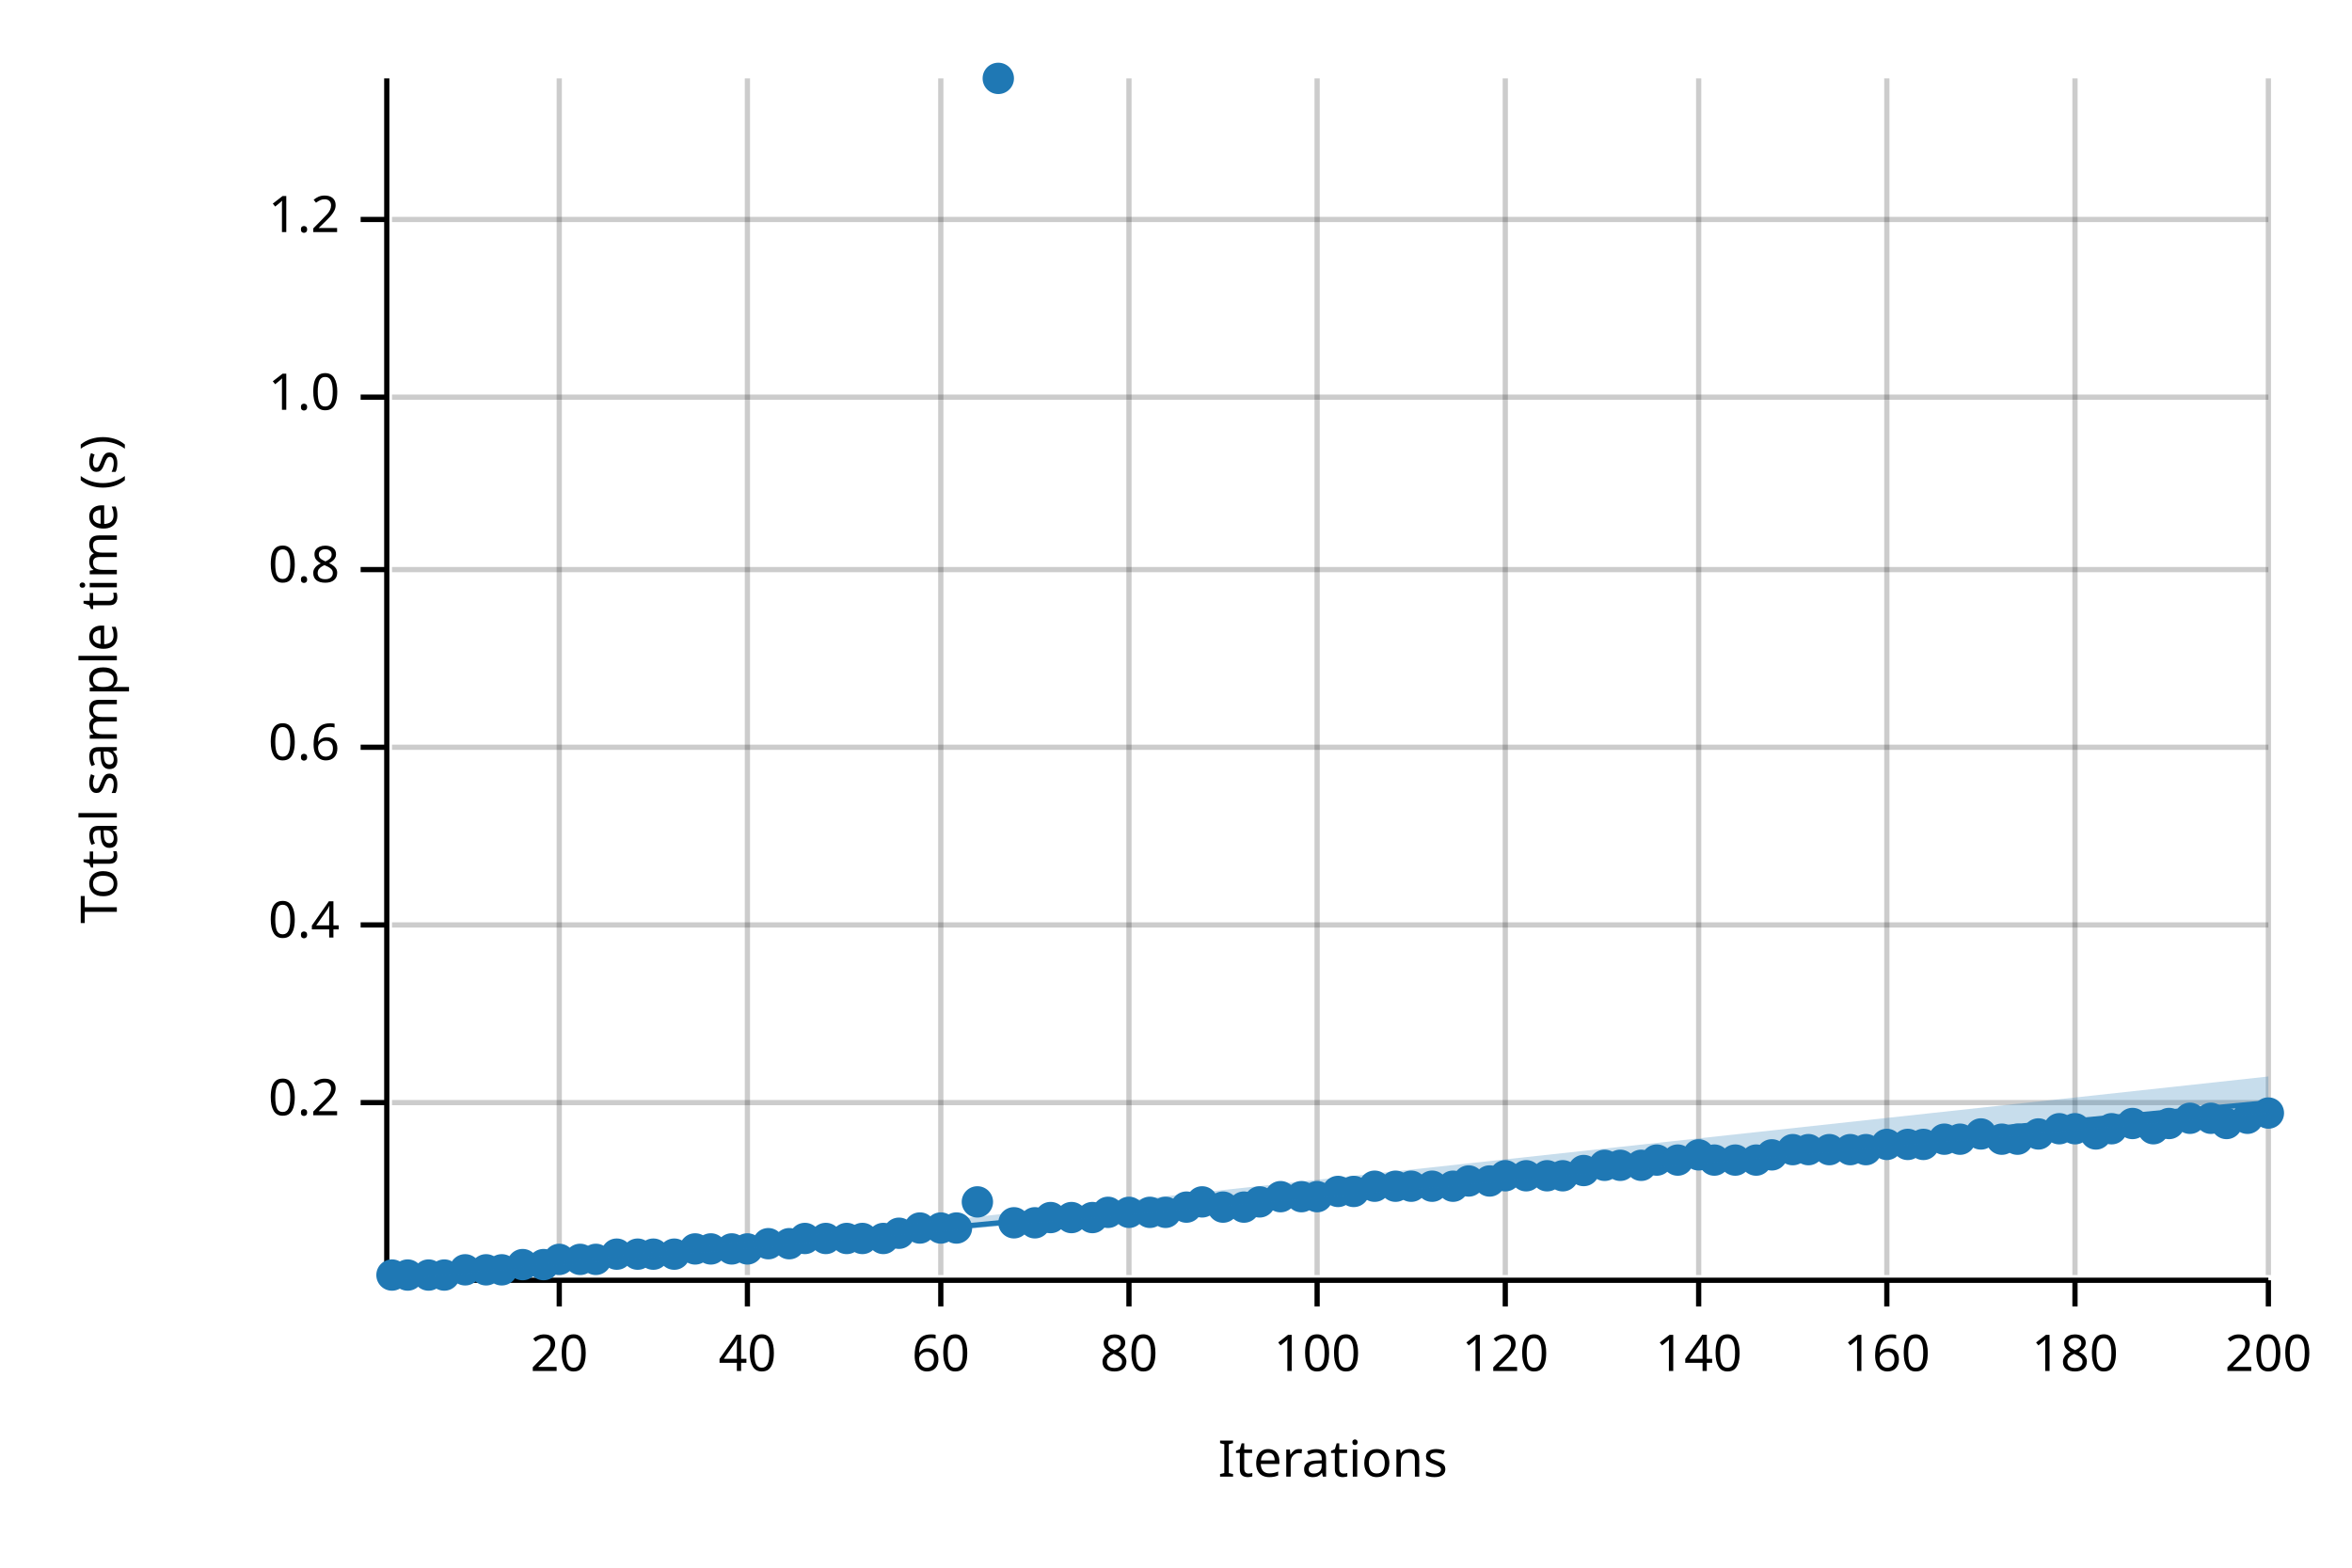
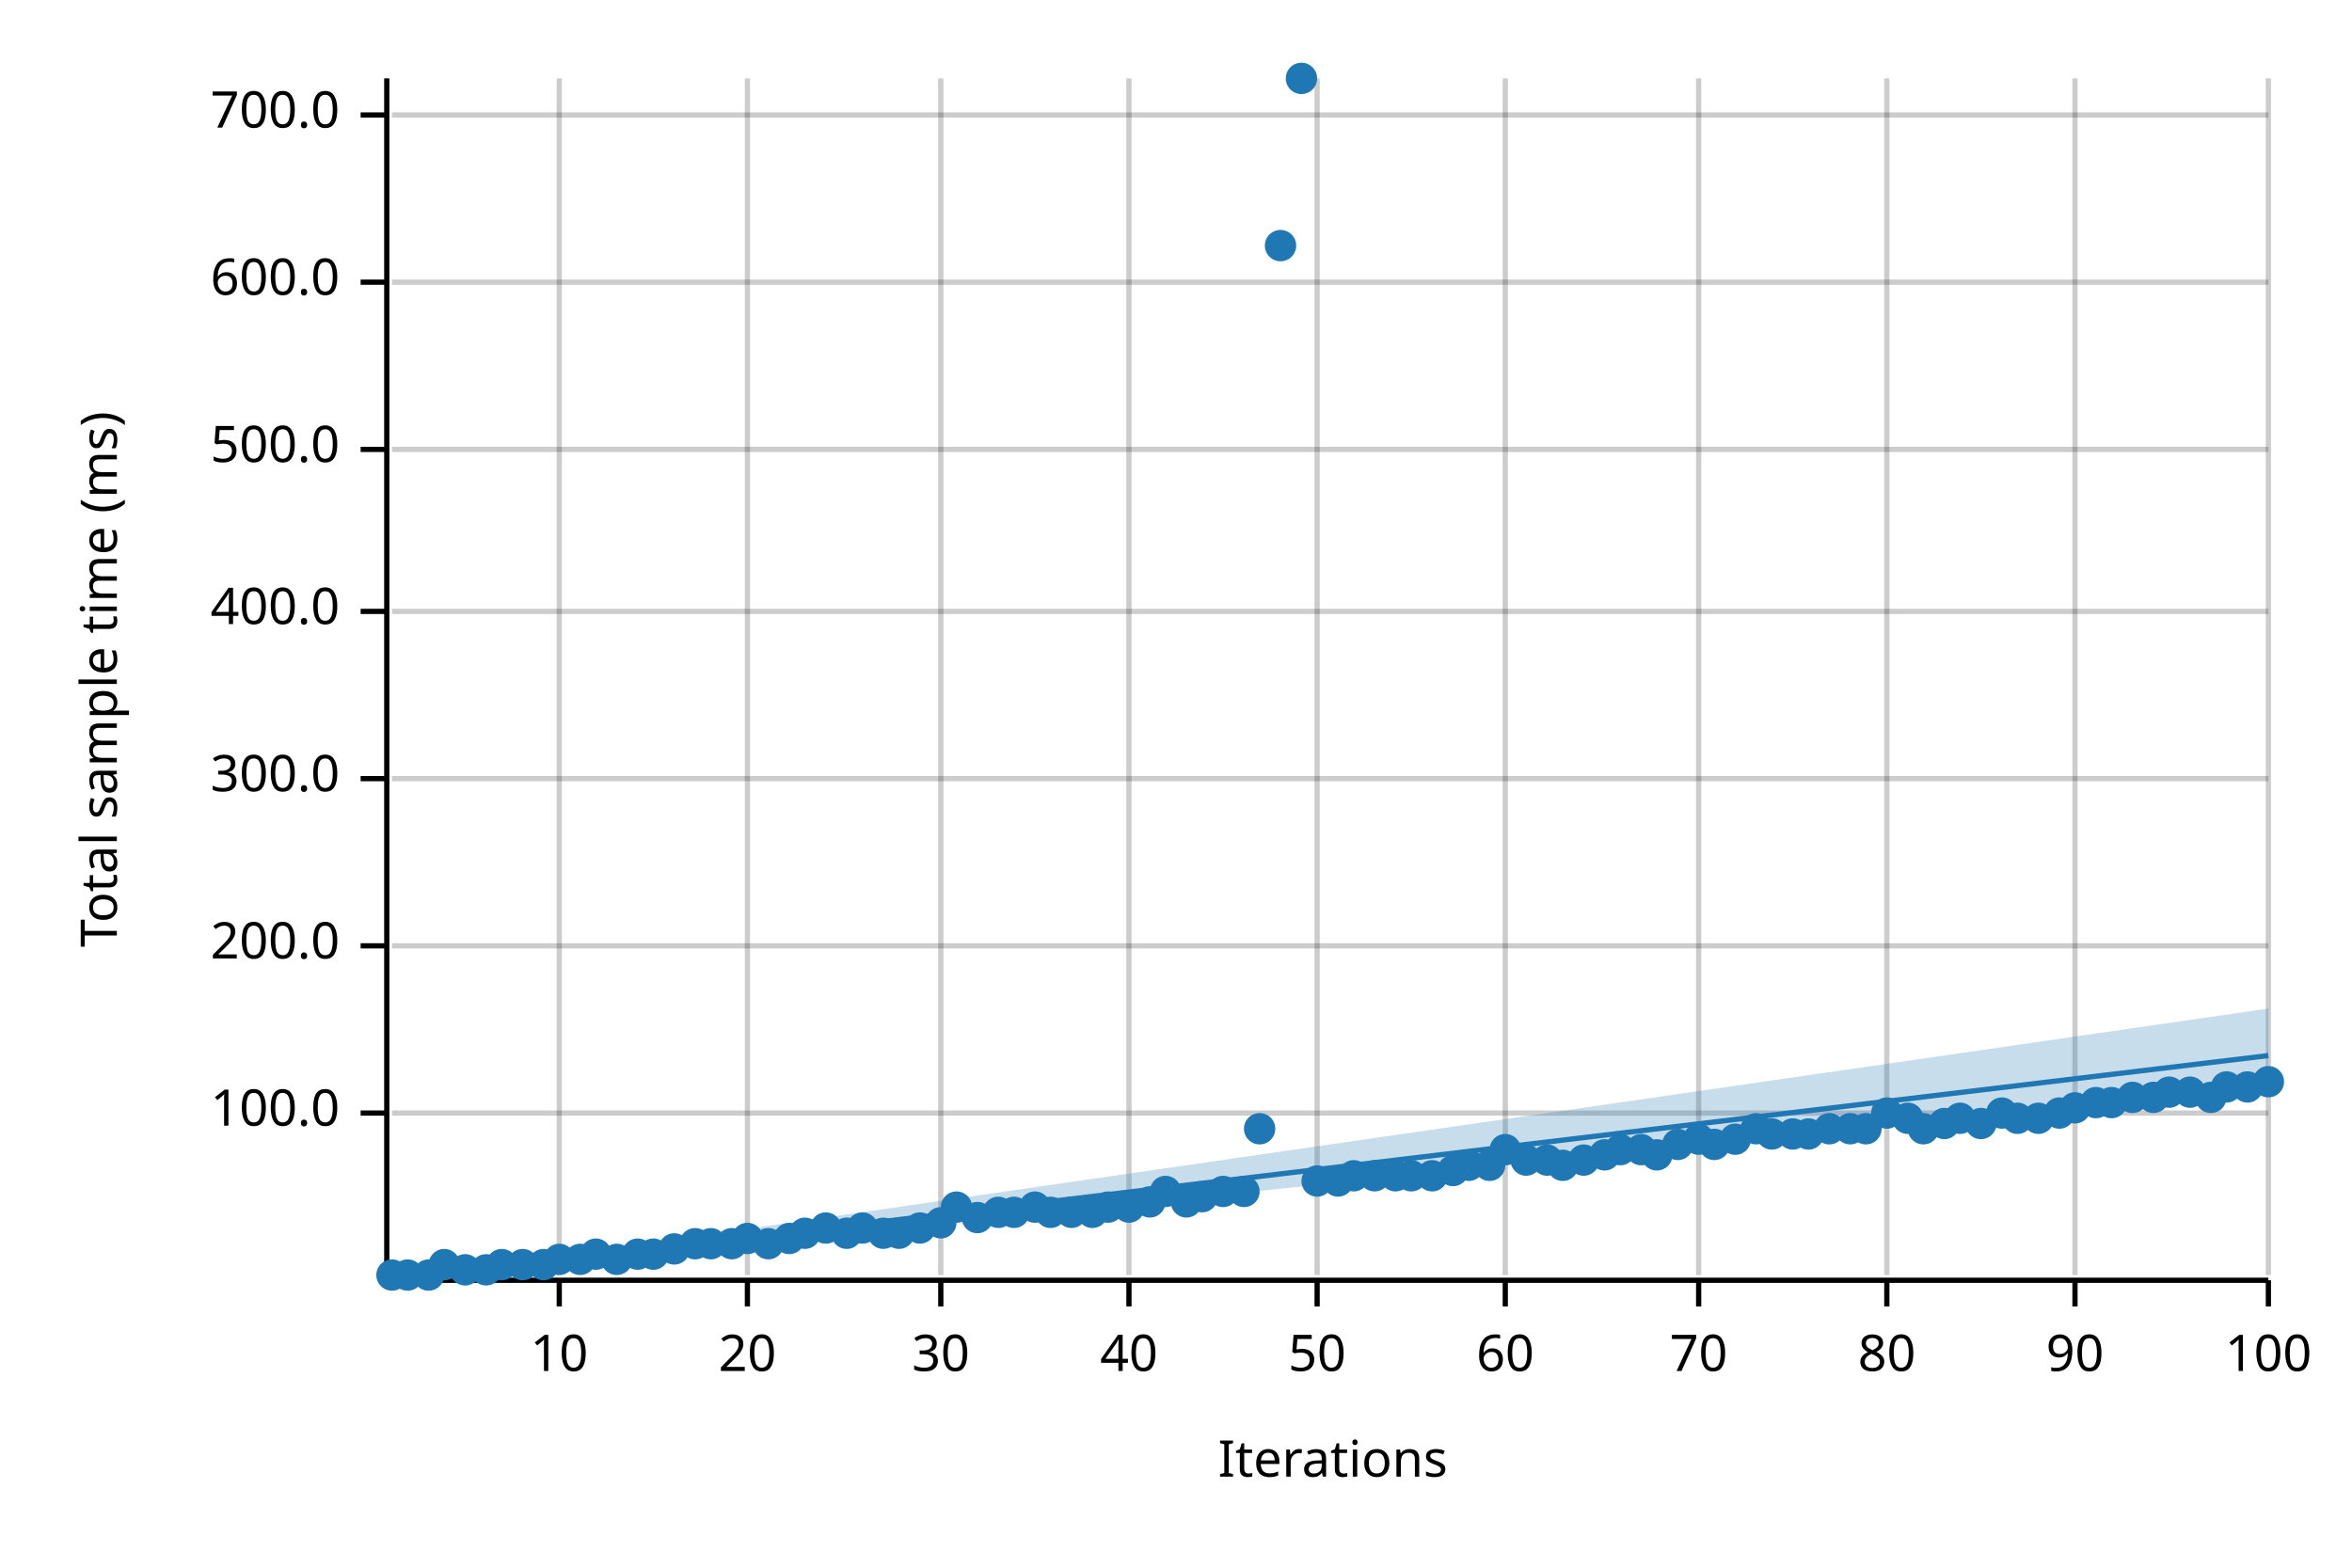
<svg xmlns="http://www.w3.org/2000/svg" width="450" height="300" viewBox="0 0 450 300">
  <text x="15" y="130" dy="0.76em" text-anchor="middle" font-family="sans-serif" font-size="9.677" opacity="1" fill="#000000" transform="rotate(270, 15, 130)">
- Total sample time (s)
+ Total sample time (ms)
</text>
  <text x="255" y="285" dy="-0.5ex" text-anchor="middle" font-family="sans-serif" font-size="9.677" opacity="1" fill="#000000">
Iterations
</text>
  <line opacity="0.2" stroke="#000000" stroke-width="1" x1="107" y1="244" x2="107" y2="15" />
  <line opacity="0.2" stroke="#000000" stroke-width="1" x1="143" y1="244" x2="143" y2="15" />
  <line opacity="0.2" stroke="#000000" stroke-width="1" x1="180" y1="244" x2="180" y2="15" />
  <line opacity="0.2" stroke="#000000" stroke-width="1" x1="216" y1="244" x2="216" y2="15" />
  <line opacity="0.2" stroke="#000000" stroke-width="1" x1="252" y1="244" x2="252" y2="15" />
  <line opacity="0.2" stroke="#000000" stroke-width="1" x1="288" y1="244" x2="288" y2="15" />
  <line opacity="0.2" stroke="#000000" stroke-width="1" x1="325" y1="244" x2="325" y2="15" />
  <line opacity="0.2" stroke="#000000" stroke-width="1" x1="361" y1="244" x2="361" y2="15" />
  <line opacity="0.2" stroke="#000000" stroke-width="1" x1="397" y1="244" x2="397" y2="15" />
  <line opacity="0.2" stroke="#000000" stroke-width="1" x1="434" y1="244" x2="434" y2="15" />
-   <line opacity="0.2" stroke="#000000" stroke-width="1" x1="75" y1="211" x2="434" y2="211" />
-   <line opacity="0.2" stroke="#000000" stroke-width="1" x1="75" y1="177" x2="434" y2="177" />
-   <line opacity="0.2" stroke="#000000" stroke-width="1" x1="75" y1="143" x2="434" y2="143" />
-   <line opacity="0.2" stroke="#000000" stroke-width="1" x1="75" y1="109" x2="434" y2="109" />
-   <line opacity="0.2" stroke="#000000" stroke-width="1" x1="75" y1="76" x2="434" y2="76" />
-   <line opacity="0.2" stroke="#000000" stroke-width="1" x1="75" y1="42" x2="434" y2="42" />
+   <line opacity="0.2" stroke="#000000" stroke-width="1" x1="75" y1="213" x2="434" y2="213" />
+   <line opacity="0.2" stroke="#000000" stroke-width="1" x1="75" y1="181" x2="434" y2="181" />
+   <line opacity="0.2" stroke="#000000" stroke-width="1" x1="75" y1="149" x2="434" y2="149" />
+   <line opacity="0.2" stroke="#000000" stroke-width="1" x1="75" y1="117" x2="434" y2="117" />
+   <line opacity="0.2" stroke="#000000" stroke-width="1" x1="75" y1="86" x2="434" y2="86" />
+   <line opacity="0.2" stroke="#000000" stroke-width="1" x1="75" y1="54" x2="434" y2="54" />
+   <line opacity="0.2" stroke="#000000" stroke-width="1" x1="75" y1="22" x2="434" y2="22" />
  <polyline fill="none" opacity="1" stroke="#000000" stroke-width="1" points="74,15 74,244 " />
-   <text x="65" y="211" dy="0.5ex" text-anchor="end" font-family="sans-serif" font-size="9.677" opacity="1" fill="#000000">
- 0.2
+   <text x="65" y="213" dy="0.5ex" text-anchor="end" font-family="sans-serif" font-size="9.677" opacity="1" fill="#000000">
+ 100.0
</text>
-   <polyline fill="none" opacity="1" stroke="#000000" stroke-width="1" points="69,211 74,211 " />
-   <text x="65" y="177" dy="0.5ex" text-anchor="end" font-family="sans-serif" font-size="9.677" opacity="1" fill="#000000">
- 0.4
+   <polyline fill="none" opacity="1" stroke="#000000" stroke-width="1" points="69,213 74,213 " />
+   <text x="65" y="181" dy="0.5ex" text-anchor="end" font-family="sans-serif" font-size="9.677" opacity="1" fill="#000000">
+ 200.0
</text>
-   <polyline fill="none" opacity="1" stroke="#000000" stroke-width="1" points="69,177 74,177 " />
-   <text x="65" y="143" dy="0.5ex" text-anchor="end" font-family="sans-serif" font-size="9.677" opacity="1" fill="#000000">
- 0.6
+   <polyline fill="none" opacity="1" stroke="#000000" stroke-width="1" points="69,181 74,181 " />
+   <text x="65" y="149" dy="0.5ex" text-anchor="end" font-family="sans-serif" font-size="9.677" opacity="1" fill="#000000">
+ 300.0
</text>
-   <polyline fill="none" opacity="1" stroke="#000000" stroke-width="1" points="69,143 74,143 " />
-   <text x="65" y="109" dy="0.5ex" text-anchor="end" font-family="sans-serif" font-size="9.677" opacity="1" fill="#000000">
- 0.8
+   <polyline fill="none" opacity="1" stroke="#000000" stroke-width="1" points="69,149 74,149 " />
+   <text x="65" y="117" dy="0.5ex" text-anchor="end" font-family="sans-serif" font-size="9.677" opacity="1" fill="#000000">
+ 400.0
</text>
-   <polyline fill="none" opacity="1" stroke="#000000" stroke-width="1" points="69,109 74,109 " />
-   <text x="65" y="76" dy="0.5ex" text-anchor="end" font-family="sans-serif" font-size="9.677" opacity="1" fill="#000000">
- 1.0
+   <polyline fill="none" opacity="1" stroke="#000000" stroke-width="1" points="69,117 74,117 " />
+   <text x="65" y="86" dy="0.5ex" text-anchor="end" font-family="sans-serif" font-size="9.677" opacity="1" fill="#000000">
+ 500.0
</text>
-   <polyline fill="none" opacity="1" stroke="#000000" stroke-width="1" points="69,76 74,76 " />
-   <text x="65" y="42" dy="0.5ex" text-anchor="end" font-family="sans-serif" font-size="9.677" opacity="1" fill="#000000">
- 1.2
+   <polyline fill="none" opacity="1" stroke="#000000" stroke-width="1" points="69,86 74,86 " />
+   <text x="65" y="54" dy="0.5ex" text-anchor="end" font-family="sans-serif" font-size="9.677" opacity="1" fill="#000000">
+ 600.0
</text>
-   <polyline fill="none" opacity="1" stroke="#000000" stroke-width="1" points="69,42 74,42 " />
+   <polyline fill="none" opacity="1" stroke="#000000" stroke-width="1" points="69,54 74,54 " />
+   <text x="65" y="22" dy="0.5ex" text-anchor="end" font-family="sans-serif" font-size="9.677" opacity="1" fill="#000000">
+ 700.0
+ </text>
+   <polyline fill="none" opacity="1" stroke="#000000" stroke-width="1" points="69,22 74,22 " />
  <polyline fill="none" opacity="1" stroke="#000000" stroke-width="1" points="75,245 434,245 " />
  <text x="107" y="255" dy="0.76em" text-anchor="middle" font-family="sans-serif" font-size="9.677" opacity="1" fill="#000000">
- 20
+ 10
</text>
  <polyline fill="none" opacity="1" stroke="#000000" stroke-width="1" points="107,245 107,250 " />
  <text x="143" y="255" dy="0.76em" text-anchor="middle" font-family="sans-serif" font-size="9.677" opacity="1" fill="#000000">
- 40
+ 20
</text>
  <polyline fill="none" opacity="1" stroke="#000000" stroke-width="1" points="143,245 143,250 " />
  <text x="180" y="255" dy="0.76em" text-anchor="middle" font-family="sans-serif" font-size="9.677" opacity="1" fill="#000000">
- 60
+ 30
</text>
  <polyline fill="none" opacity="1" stroke="#000000" stroke-width="1" points="180,245 180,250 " />
  <text x="216" y="255" dy="0.76em" text-anchor="middle" font-family="sans-serif" font-size="9.677" opacity="1" fill="#000000">
- 80
+ 40
</text>
  <polyline fill="none" opacity="1" stroke="#000000" stroke-width="1" points="216,245 216,250 " />
  <text x="252" y="255" dy="0.76em" text-anchor="middle" font-family="sans-serif" font-size="9.677" opacity="1" fill="#000000">
- 100
+ 50
</text>
  <polyline fill="none" opacity="1" stroke="#000000" stroke-width="1" points="252,245 252,250 " />
  <text x="288" y="255" dy="0.76em" text-anchor="middle" font-family="sans-serif" font-size="9.677" opacity="1" fill="#000000">
- 120
+ 60
</text>
  <polyline fill="none" opacity="1" stroke="#000000" stroke-width="1" points="288,245 288,250 " />
  <text x="325" y="255" dy="0.76em" text-anchor="middle" font-family="sans-serif" font-size="9.677" opacity="1" fill="#000000">
- 140
+ 70
</text>
  <polyline fill="none" opacity="1" stroke="#000000" stroke-width="1" points="325,245 325,250 " />
  <text x="361" y="255" dy="0.76em" text-anchor="middle" font-family="sans-serif" font-size="9.677" opacity="1" fill="#000000">
- 160
+ 80
</text>
  <polyline fill="none" opacity="1" stroke="#000000" stroke-width="1" points="361,245 361,250 " />
  <text x="397" y="255" dy="0.76em" text-anchor="middle" font-family="sans-serif" font-size="9.677" opacity="1" fill="#000000">
- 180
+ 90
</text>
  <polyline fill="none" opacity="1" stroke="#000000" stroke-width="1" points="397,245 397,250 " />
  <text x="434" y="255" dy="0.76em" text-anchor="middle" font-family="sans-serif" font-size="9.677" opacity="1" fill="#000000">
- 200
+ 100
</text>
  <polyline fill="none" opacity="1" stroke="#000000" stroke-width="1" points="434,245 434,250 " />
  <circle cx="75" cy="244" r="3" opacity="1" fill="#1F78B4" stroke="none" stroke-width="1" />
  <circle cx="78" cy="244" r="3" opacity="1" fill="#1F78B4" stroke="none" stroke-width="1" />
  <circle cx="82" cy="244" r="3" opacity="1" fill="#1F78B4" stroke="none" stroke-width="1" />
-   <circle cx="85" cy="244" r="3" opacity="1" fill="#1F78B4" stroke="none" stroke-width="1" />
+   <circle cx="85" cy="242" r="3" opacity="1" fill="#1F78B4" stroke="none" stroke-width="1" />
  <circle cx="89" cy="243" r="3" opacity="1" fill="#1F78B4" stroke="none" stroke-width="1" />
  <circle cx="93" cy="243" r="3" opacity="1" fill="#1F78B4" stroke="none" stroke-width="1" />
-   <circle cx="96" cy="243" r="3" opacity="1" fill="#1F78B4" stroke="none" stroke-width="1" />
+   <circle cx="96" cy="242" r="3" opacity="1" fill="#1F78B4" stroke="none" stroke-width="1" />
  <circle cx="100" cy="242" r="3" opacity="1" fill="#1F78B4" stroke="none" stroke-width="1" />
  <circle cx="104" cy="242" r="3" opacity="1" fill="#1F78B4" stroke="none" stroke-width="1" />
  <circle cx="107" cy="241" r="3" opacity="1" fill="#1F78B4" stroke="none" stroke-width="1" />
  <circle cx="111" cy="241" r="3" opacity="1" fill="#1F78B4" stroke="none" stroke-width="1" />
-   <circle cx="114" cy="241" r="3" opacity="1" fill="#1F78B4" stroke="none" stroke-width="1" />
-   <circle cx="118" cy="240" r="3" opacity="1" fill="#1F78B4" stroke="none" stroke-width="1" />
+   <circle cx="114" cy="240" r="3" opacity="1" fill="#1F78B4" stroke="none" stroke-width="1" />
+   <circle cx="118" cy="241" r="3" opacity="1" fill="#1F78B4" stroke="none" stroke-width="1" />
  <circle cx="122" cy="240" r="3" opacity="1" fill="#1F78B4" stroke="none" stroke-width="1" />
  <circle cx="125" cy="240" r="3" opacity="1" fill="#1F78B4" stroke="none" stroke-width="1" />
-   <circle cx="129" cy="240" r="3" opacity="1" fill="#1F78B4" stroke="none" stroke-width="1" />
-   <circle cx="133" cy="239" r="3" opacity="1" fill="#1F78B4" stroke="none" stroke-width="1" />
-   <circle cx="136" cy="239" r="3" opacity="1" fill="#1F78B4" stroke="none" stroke-width="1" />
-   <circle cx="140" cy="239" r="3" opacity="1" fill="#1F78B4" stroke="none" stroke-width="1" />
-   <circle cx="143" cy="239" r="3" opacity="1" fill="#1F78B4" stroke="none" stroke-width="1" />
+   <circle cx="129" cy="239" r="3" opacity="1" fill="#1F78B4" stroke="none" stroke-width="1" />
+   <circle cx="133" cy="238" r="3" opacity="1" fill="#1F78B4" stroke="none" stroke-width="1" />
+   <circle cx="136" cy="238" r="3" opacity="1" fill="#1F78B4" stroke="none" stroke-width="1" />
+   <circle cx="140" cy="238" r="3" opacity="1" fill="#1F78B4" stroke="none" stroke-width="1" />
+   <circle cx="143" cy="237" r="3" opacity="1" fill="#1F78B4" stroke="none" stroke-width="1" />
  <circle cx="147" cy="238" r="3" opacity="1" fill="#1F78B4" stroke="none" stroke-width="1" />
-   <circle cx="151" cy="238" r="3" opacity="1" fill="#1F78B4" stroke="none" stroke-width="1" />
-   <circle cx="154" cy="237" r="3" opacity="1" fill="#1F78B4" stroke="none" stroke-width="1" />
-   <circle cx="158" cy="237" r="3" opacity="1" fill="#1F78B4" stroke="none" stroke-width="1" />
-   <circle cx="162" cy="237" r="3" opacity="1" fill="#1F78B4" stroke="none" stroke-width="1" />
-   <circle cx="165" cy="237" r="3" opacity="1" fill="#1F78B4" stroke="none" stroke-width="1" />
-   <circle cx="169" cy="237" r="3" opacity="1" fill="#1F78B4" stroke="none" stroke-width="1" />
+   <circle cx="151" cy="237" r="3" opacity="1" fill="#1F78B4" stroke="none" stroke-width="1" />
+   <circle cx="154" cy="236" r="3" opacity="1" fill="#1F78B4" stroke="none" stroke-width="1" />
+   <circle cx="158" cy="235" r="3" opacity="1" fill="#1F78B4" stroke="none" stroke-width="1" />
+   <circle cx="162" cy="236" r="3" opacity="1" fill="#1F78B4" stroke="none" stroke-width="1" />
+   <circle cx="165" cy="235" r="3" opacity="1" fill="#1F78B4" stroke="none" stroke-width="1" />
+   <circle cx="169" cy="236" r="3" opacity="1" fill="#1F78B4" stroke="none" stroke-width="1" />
  <circle cx="172" cy="236" r="3" opacity="1" fill="#1F78B4" stroke="none" stroke-width="1" />
  <circle cx="176" cy="235" r="3" opacity="1" fill="#1F78B4" stroke="none" stroke-width="1" />
-   <circle cx="180" cy="235" r="3" opacity="1" fill="#1F78B4" stroke="none" stroke-width="1" />
-   <circle cx="183" cy="235" r="3" opacity="1" fill="#1F78B4" stroke="none" stroke-width="1" />
-   <circle cx="187" cy="230" r="3" opacity="1" fill="#1F78B4" stroke="none" stroke-width="1" />
-   <circle cx="191" cy="15" r="3" opacity="1" fill="#1F78B4" stroke="none" stroke-width="1" />
-   <circle cx="194" cy="234" r="3" opacity="1" fill="#1F78B4" stroke="none" stroke-width="1" />
-   <circle cx="198" cy="234" r="3" opacity="1" fill="#1F78B4" stroke="none" stroke-width="1" />
-   <circle cx="201" cy="233" r="3" opacity="1" fill="#1F78B4" stroke="none" stroke-width="1" />
-   <circle cx="205" cy="233" r="3" opacity="1" fill="#1F78B4" stroke="none" stroke-width="1" />
-   <circle cx="209" cy="233" r="3" opacity="1" fill="#1F78B4" stroke="none" stroke-width="1" />
-   <circle cx="212" cy="232" r="3" opacity="1" fill="#1F78B4" stroke="none" stroke-width="1" />
-   <circle cx="216" cy="232" r="3" opacity="1" fill="#1F78B4" stroke="none" stroke-width="1" />
-   <circle cx="220" cy="232" r="3" opacity="1" fill="#1F78B4" stroke="none" stroke-width="1" />
-   <circle cx="223" cy="232" r="3" opacity="1" fill="#1F78B4" stroke="none" stroke-width="1" />
-   <circle cx="227" cy="231" r="3" opacity="1" fill="#1F78B4" stroke="none" stroke-width="1" />
-   <circle cx="230" cy="230" r="3" opacity="1" fill="#1F78B4" stroke="none" stroke-width="1" />
-   <circle cx="234" cy="231" r="3" opacity="1" fill="#1F78B4" stroke="none" stroke-width="1" />
-   <circle cx="238" cy="231" r="3" opacity="1" fill="#1F78B4" stroke="none" stroke-width="1" />
-   <circle cx="241" cy="230" r="3" opacity="1" fill="#1F78B4" stroke="none" stroke-width="1" />
-   <circle cx="245" cy="229" r="3" opacity="1" fill="#1F78B4" stroke="none" stroke-width="1" />
-   <circle cx="249" cy="229" r="3" opacity="1" fill="#1F78B4" stroke="none" stroke-width="1" />
-   <circle cx="252" cy="229" r="3" opacity="1" fill="#1F78B4" stroke="none" stroke-width="1" />
-   <circle cx="256" cy="228" r="3" opacity="1" fill="#1F78B4" stroke="none" stroke-width="1" />
-   <circle cx="259" cy="228" r="3" opacity="1" fill="#1F78B4" stroke="none" stroke-width="1" />
-   <circle cx="263" cy="227" r="3" opacity="1" fill="#1F78B4" stroke="none" stroke-width="1" />
-   <circle cx="267" cy="227" r="3" opacity="1" fill="#1F78B4" stroke="none" stroke-width="1" />
-   <circle cx="270" cy="227" r="3" opacity="1" fill="#1F78B4" stroke="none" stroke-width="1" />
-   <circle cx="274" cy="227" r="3" opacity="1" fill="#1F78B4" stroke="none" stroke-width="1" />
-   <circle cx="278" cy="227" r="3" opacity="1" fill="#1F78B4" stroke="none" stroke-width="1" />
-   <circle cx="281" cy="226" r="3" opacity="1" fill="#1F78B4" stroke="none" stroke-width="1" />
-   <circle cx="285" cy="226" r="3" opacity="1" fill="#1F78B4" stroke="none" stroke-width="1" />
-   <circle cx="288" cy="225" r="3" opacity="1" fill="#1F78B4" stroke="none" stroke-width="1" />
-   <circle cx="292" cy="225" r="3" opacity="1" fill="#1F78B4" stroke="none" stroke-width="1" />
-   <circle cx="296" cy="225" r="3" opacity="1" fill="#1F78B4" stroke="none" stroke-width="1" />
-   <circle cx="299" cy="225" r="3" opacity="1" fill="#1F78B4" stroke="none" stroke-width="1" />
-   <circle cx="303" cy="224" r="3" opacity="1" fill="#1F78B4" stroke="none" stroke-width="1" />
-   <circle cx="307" cy="223" r="3" opacity="1" fill="#1F78B4" stroke="none" stroke-width="1" />
-   <circle cx="310" cy="223" r="3" opacity="1" fill="#1F78B4" stroke="none" stroke-width="1" />
-   <circle cx="314" cy="223" r="3" opacity="1" fill="#1F78B4" stroke="none" stroke-width="1" />
-   <circle cx="317" cy="222" r="3" opacity="1" fill="#1F78B4" stroke="none" stroke-width="1" />
-   <circle cx="321" cy="222" r="3" opacity="1" fill="#1F78B4" stroke="none" stroke-width="1" />
-   <circle cx="325" cy="221" r="3" opacity="1" fill="#1F78B4" stroke="none" stroke-width="1" />
-   <circle cx="328" cy="222" r="3" opacity="1" fill="#1F78B4" stroke="none" stroke-width="1" />
-   <circle cx="332" cy="222" r="3" opacity="1" fill="#1F78B4" stroke="none" stroke-width="1" />
-   <circle cx="336" cy="222" r="3" opacity="1" fill="#1F78B4" stroke="none" stroke-width="1" />
-   <circle cx="339" cy="221" r="3" opacity="1" fill="#1F78B4" stroke="none" stroke-width="1" />
-   <circle cx="343" cy="220" r="3" opacity="1" fill="#1F78B4" stroke="none" stroke-width="1" />
-   <circle cx="346" cy="220" r="3" opacity="1" fill="#1F78B4" stroke="none" stroke-width="1" />
-   <circle cx="350" cy="220" r="3" opacity="1" fill="#1F78B4" stroke="none" stroke-width="1" />
-   <circle cx="354" cy="220" r="3" opacity="1" fill="#1F78B4" stroke="none" stroke-width="1" />
-   <circle cx="357" cy="220" r="3" opacity="1" fill="#1F78B4" stroke="none" stroke-width="1" />
-   <circle cx="361" cy="219" r="3" opacity="1" fill="#1F78B4" stroke="none" stroke-width="1" />
-   <circle cx="365" cy="219" r="3" opacity="1" fill="#1F78B4" stroke="none" stroke-width="1" />
-   <circle cx="368" cy="219" r="3" opacity="1" fill="#1F78B4" stroke="none" stroke-width="1" />
-   <circle cx="372" cy="218" r="3" opacity="1" fill="#1F78B4" stroke="none" stroke-width="1" />
-   <circle cx="375" cy="218" r="3" opacity="1" fill="#1F78B4" stroke="none" stroke-width="1" />
-   <circle cx="379" cy="217" r="3" opacity="1" fill="#1F78B4" stroke="none" stroke-width="1" />
-   <circle cx="383" cy="218" r="3" opacity="1" fill="#1F78B4" stroke="none" stroke-width="1" />
-   <circle cx="386" cy="218" r="3" opacity="1" fill="#1F78B4" stroke="none" stroke-width="1" />
-   <circle cx="390" cy="217" r="3" opacity="1" fill="#1F78B4" stroke="none" stroke-width="1" />
-   <circle cx="394" cy="216" r="3" opacity="1" fill="#1F78B4" stroke="none" stroke-width="1" />
-   <circle cx="397" cy="216" r="3" opacity="1" fill="#1F78B4" stroke="none" stroke-width="1" />
-   <circle cx="401" cy="217" r="3" opacity="1" fill="#1F78B4" stroke="none" stroke-width="1" />
-   <circle cx="404" cy="216" r="3" opacity="1" fill="#1F78B4" stroke="none" stroke-width="1" />
-   <circle cx="408" cy="215" r="3" opacity="1" fill="#1F78B4" stroke="none" stroke-width="1" />
-   <circle cx="412" cy="216" r="3" opacity="1" fill="#1F78B4" stroke="none" stroke-width="1" />
-   <circle cx="415" cy="215" r="3" opacity="1" fill="#1F78B4" stroke="none" stroke-width="1" />
-   <circle cx="419" cy="214" r="3" opacity="1" fill="#1F78B4" stroke="none" stroke-width="1" />
-   <circle cx="423" cy="214" r="3" opacity="1" fill="#1F78B4" stroke="none" stroke-width="1" />
-   <circle cx="426" cy="215" r="3" opacity="1" fill="#1F78B4" stroke="none" stroke-width="1" />
-   <circle cx="430" cy="214" r="3" opacity="1" fill="#1F78B4" stroke="none" stroke-width="1" />
-   <circle cx="434" cy="213" r="3" opacity="1" fill="#1F78B4" stroke="none" stroke-width="1" />
-   <polyline fill="none" opacity="1" stroke="#1F78B4" stroke-width="1" points="75,245 434,211 " />
-   <polygon opacity="0.25" fill="#1F78B4" points="75,245 434,213 434,206 " />
+   <circle cx="180" cy="234" r="3" opacity="1" fill="#1F78B4" stroke="none" stroke-width="1" />
+   <circle cx="183" cy="231" r="3" opacity="1" fill="#1F78B4" stroke="none" stroke-width="1" />
+   <circle cx="187" cy="233" r="3" opacity="1" fill="#1F78B4" stroke="none" stroke-width="1" />
+   <circle cx="191" cy="232" r="3" opacity="1" fill="#1F78B4" stroke="none" stroke-width="1" />
+   <circle cx="194" cy="232" r="3" opacity="1" fill="#1F78B4" stroke="none" stroke-width="1" />
+   <circle cx="198" cy="231" r="3" opacity="1" fill="#1F78B4" stroke="none" stroke-width="1" />
+   <circle cx="201" cy="232" r="3" opacity="1" fill="#1F78B4" stroke="none" stroke-width="1" />
+   <circle cx="205" cy="232" r="3" opacity="1" fill="#1F78B4" stroke="none" stroke-width="1" />
+   <circle cx="209" cy="232" r="3" opacity="1" fill="#1F78B4" stroke="none" stroke-width="1" />
+   <circle cx="212" cy="231" r="3" opacity="1" fill="#1F78B4" stroke="none" stroke-width="1" />
+   <circle cx="216" cy="231" r="3" opacity="1" fill="#1F78B4" stroke="none" stroke-width="1" />
+   <circle cx="220" cy="230" r="3" opacity="1" fill="#1F78B4" stroke="none" stroke-width="1" />
+   <circle cx="223" cy="228" r="3" opacity="1" fill="#1F78B4" stroke="none" stroke-width="1" />
+   <circle cx="227" cy="230" r="3" opacity="1" fill="#1F78B4" stroke="none" stroke-width="1" />
+   <circle cx="230" cy="229" r="3" opacity="1" fill="#1F78B4" stroke="none" stroke-width="1" />
+   <circle cx="234" cy="228" r="3" opacity="1" fill="#1F78B4" stroke="none" stroke-width="1" />
+   <circle cx="238" cy="228" r="3" opacity="1" fill="#1F78B4" stroke="none" stroke-width="1" />
+   <circle cx="241" cy="216" r="3" opacity="1" fill="#1F78B4" stroke="none" stroke-width="1" />
+   <circle cx="245" cy="47" r="3" opacity="1" fill="#1F78B4" stroke="none" stroke-width="1" />
+   <circle cx="249" cy="15" r="3" opacity="1" fill="#1F78B4" stroke="none" stroke-width="1" />
+   <circle cx="252" cy="226" r="3" opacity="1" fill="#1F78B4" stroke="none" stroke-width="1" />
+   <circle cx="256" cy="226" r="3" opacity="1" fill="#1F78B4" stroke="none" stroke-width="1" />
+   <circle cx="259" cy="225" r="3" opacity="1" fill="#1F78B4" stroke="none" stroke-width="1" />
+   <circle cx="263" cy="225" r="3" opacity="1" fill="#1F78B4" stroke="none" stroke-width="1" />
+   <circle cx="267" cy="225" r="3" opacity="1" fill="#1F78B4" stroke="none" stroke-width="1" />
+   <circle cx="270" cy="225" r="3" opacity="1" fill="#1F78B4" stroke="none" stroke-width="1" />
+   <circle cx="274" cy="225" r="3" opacity="1" fill="#1F78B4" stroke="none" stroke-width="1" />
+   <circle cx="278" cy="224" r="3" opacity="1" fill="#1F78B4" stroke="none" stroke-width="1" />
+   <circle cx="281" cy="223" r="3" opacity="1" fill="#1F78B4" stroke="none" stroke-width="1" />
+   <circle cx="285" cy="223" r="3" opacity="1" fill="#1F78B4" stroke="none" stroke-width="1" />
+   <circle cx="288" cy="220" r="3" opacity="1" fill="#1F78B4" stroke="none" stroke-width="1" />
+   <circle cx="292" cy="222" r="3" opacity="1" fill="#1F78B4" stroke="none" stroke-width="1" />
+   <circle cx="296" cy="222" r="3" opacity="1" fill="#1F78B4" stroke="none" stroke-width="1" />
+   <circle cx="299" cy="223" r="3" opacity="1" fill="#1F78B4" stroke="none" stroke-width="1" />
+   <circle cx="303" cy="222" r="3" opacity="1" fill="#1F78B4" stroke="none" stroke-width="1" />
+   <circle cx="307" cy="221" r="3" opacity="1" fill="#1F78B4" stroke="none" stroke-width="1" />
+   <circle cx="310" cy="220" r="3" opacity="1" fill="#1F78B4" stroke="none" stroke-width="1" />
+   <circle cx="314" cy="220" r="3" opacity="1" fill="#1F78B4" stroke="none" stroke-width="1" />
+   <circle cx="317" cy="221" r="3" opacity="1" fill="#1F78B4" stroke="none" stroke-width="1" />
+   <circle cx="321" cy="219" r="3" opacity="1" fill="#1F78B4" stroke="none" stroke-width="1" />
+   <circle cx="325" cy="218" r="3" opacity="1" fill="#1F78B4" stroke="none" stroke-width="1" />
+   <circle cx="328" cy="219" r="3" opacity="1" fill="#1F78B4" stroke="none" stroke-width="1" />
+   <circle cx="332" cy="218" r="3" opacity="1" fill="#1F78B4" stroke="none" stroke-width="1" />
+   <circle cx="336" cy="216" r="3" opacity="1" fill="#1F78B4" stroke="none" stroke-width="1" />
+   <circle cx="339" cy="217" r="3" opacity="1" fill="#1F78B4" stroke="none" stroke-width="1" />
+   <circle cx="343" cy="217" r="3" opacity="1" fill="#1F78B4" stroke="none" stroke-width="1" />
+   <circle cx="346" cy="217" r="3" opacity="1" fill="#1F78B4" stroke="none" stroke-width="1" />
+   <circle cx="350" cy="216" r="3" opacity="1" fill="#1F78B4" stroke="none" stroke-width="1" />
+   <circle cx="354" cy="216" r="3" opacity="1" fill="#1F78B4" stroke="none" stroke-width="1" />
+   <circle cx="357" cy="216" r="3" opacity="1" fill="#1F78B4" stroke="none" stroke-width="1" />
+   <circle cx="361" cy="213" r="3" opacity="1" fill="#1F78B4" stroke="none" stroke-width="1" />
+   <circle cx="365" cy="214" r="3" opacity="1" fill="#1F78B4" stroke="none" stroke-width="1" />
+   <circle cx="368" cy="216" r="3" opacity="1" fill="#1F78B4" stroke="none" stroke-width="1" />
+   <circle cx="372" cy="215" r="3" opacity="1" fill="#1F78B4" stroke="none" stroke-width="1" />
+   <circle cx="375" cy="214" r="3" opacity="1" fill="#1F78B4" stroke="none" stroke-width="1" />
+   <circle cx="379" cy="215" r="3" opacity="1" fill="#1F78B4" stroke="none" stroke-width="1" />
+   <circle cx="383" cy="213" r="3" opacity="1" fill="#1F78B4" stroke="none" stroke-width="1" />
+   <circle cx="386" cy="214" r="3" opacity="1" fill="#1F78B4" stroke="none" stroke-width="1" />
+   <circle cx="390" cy="214" r="3" opacity="1" fill="#1F78B4" stroke="none" stroke-width="1" />
+   <circle cx="394" cy="213" r="3" opacity="1" fill="#1F78B4" stroke="none" stroke-width="1" />
+   <circle cx="397" cy="212" r="3" opacity="1" fill="#1F78B4" stroke="none" stroke-width="1" />
+   <circle cx="401" cy="211" r="3" opacity="1" fill="#1F78B4" stroke="none" stroke-width="1" />
+   <circle cx="404" cy="211" r="3" opacity="1" fill="#1F78B4" stroke="none" stroke-width="1" />
+   <circle cx="408" cy="210" r="3" opacity="1" fill="#1F78B4" stroke="none" stroke-width="1" />
+   <circle cx="412" cy="210" r="3" opacity="1" fill="#1F78B4" stroke="none" stroke-width="1" />
+   <circle cx="415" cy="209" r="3" opacity="1" fill="#1F78B4" stroke="none" stroke-width="1" />
+   <circle cx="419" cy="209" r="3" opacity="1" fill="#1F78B4" stroke="none" stroke-width="1" />
+   <circle cx="423" cy="210" r="3" opacity="1" fill="#1F78B4" stroke="none" stroke-width="1" />
+   <circle cx="426" cy="208" r="3" opacity="1" fill="#1F78B4" stroke="none" stroke-width="1" />
+   <circle cx="430" cy="208" r="3" opacity="1" fill="#1F78B4" stroke="none" stroke-width="1" />
+   <circle cx="434" cy="207" r="3" opacity="1" fill="#1F78B4" stroke="none" stroke-width="1" />
+   <polyline fill="none" opacity="1" stroke="#1F78B4" stroke-width="1" points="75,245 434,202 " />
+   <polygon opacity="0.25" fill="#1F78B4" points="75,245 434,208 434,193 " />
</svg>
